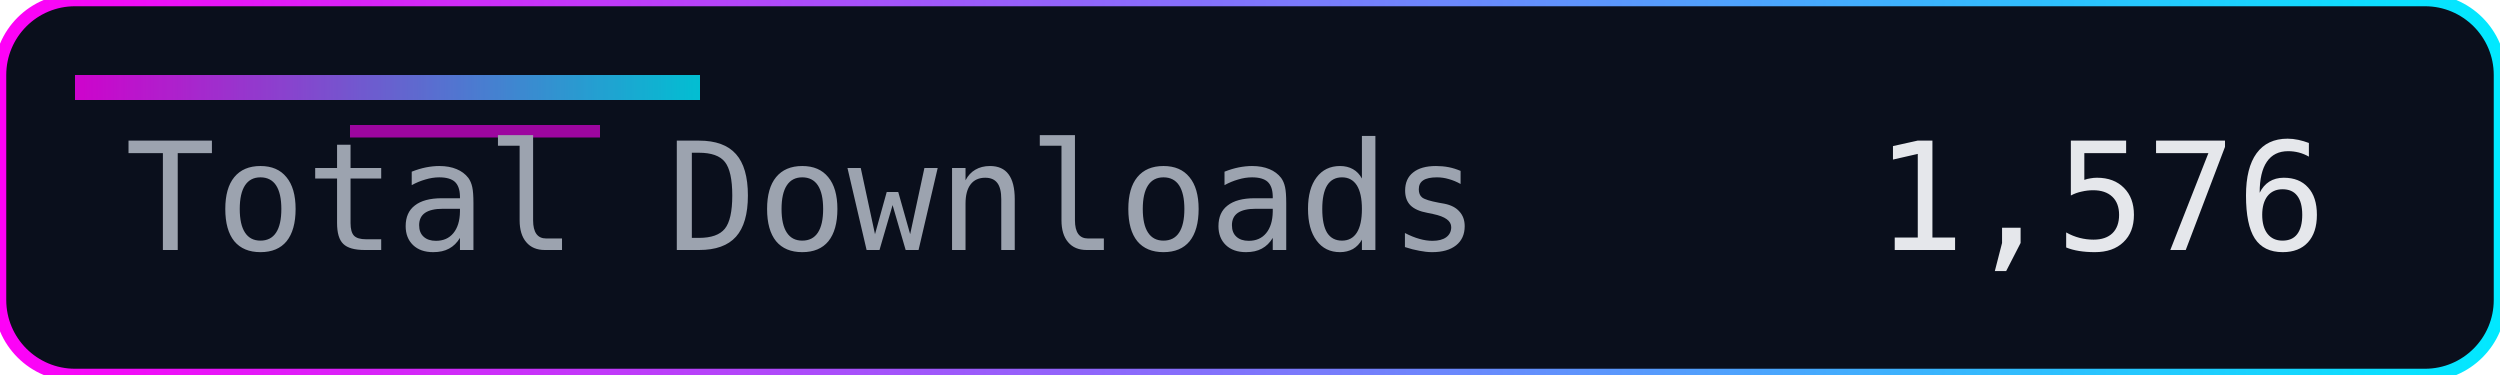
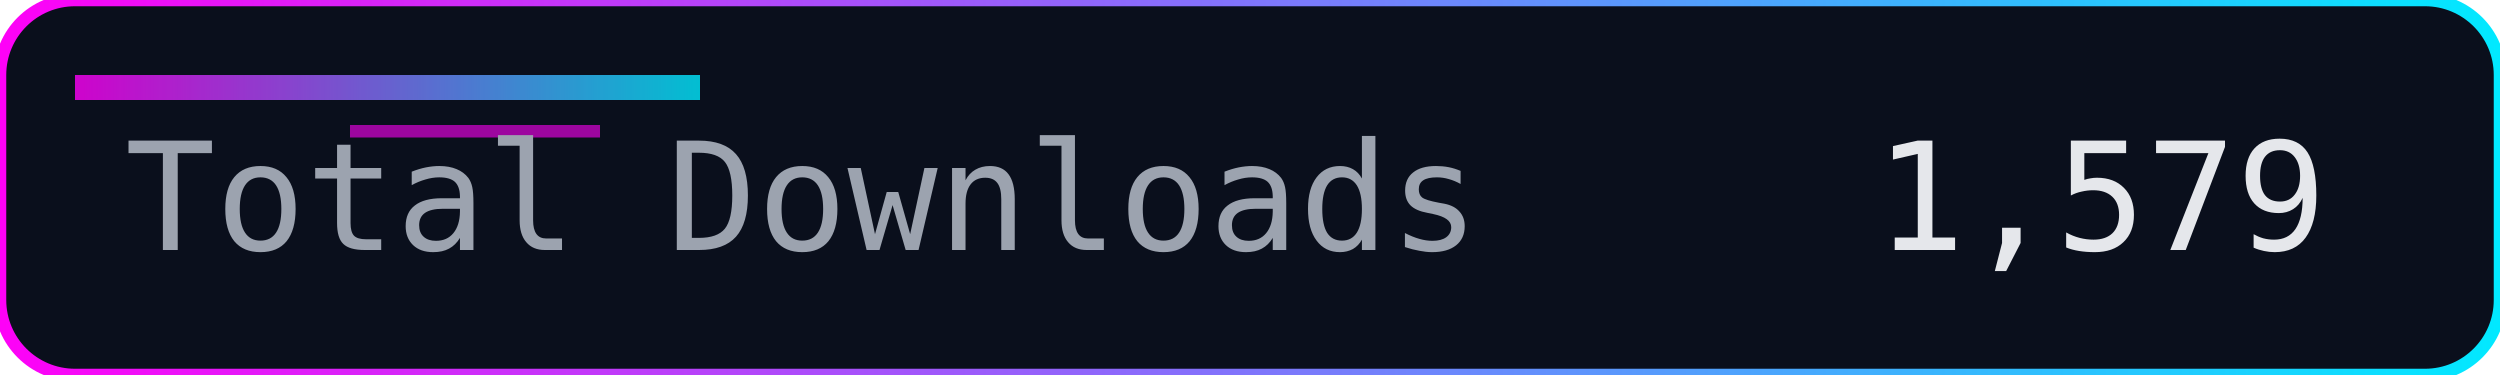
<svg xmlns="http://www.w3.org/2000/svg" width="200" height="30" role="img" aria-label="Total Downloads">
  <defs>
    <linearGradient id="accent" x1="0" y1="0" x2="1" y2="0">
      <stop offset="0%" stop-color="#ff00f7" />
      <stop offset="100%" stop-color="#00eaff" />
    </linearGradient>
  </defs>
  <rect width="200" height="30" rx="6" fill="#0a0f1c" />
  <rect width="200" height="30" rx="6" fill="none" stroke="url(#accent)" stroke-width="1" />
  <rect x="6" y="6" width="50" height="2" fill="url(#accent)" opacity="0.8" />
  <rect x="28" y="10" width="20" height="1" fill="#ff00f7" opacity="0.6" />
  <g font-family="Consolas, Menlo, monospace" font-size="12">
    <text x="10" y="20" fill="#9ca3af">Total Downloads</text>
-     <text x="150" y="20" fill="#e5e7eb">1,576</text>
+     <text x="150" y="20" fill="#e5e7eb">1,579</text>
  </g>
</svg>
